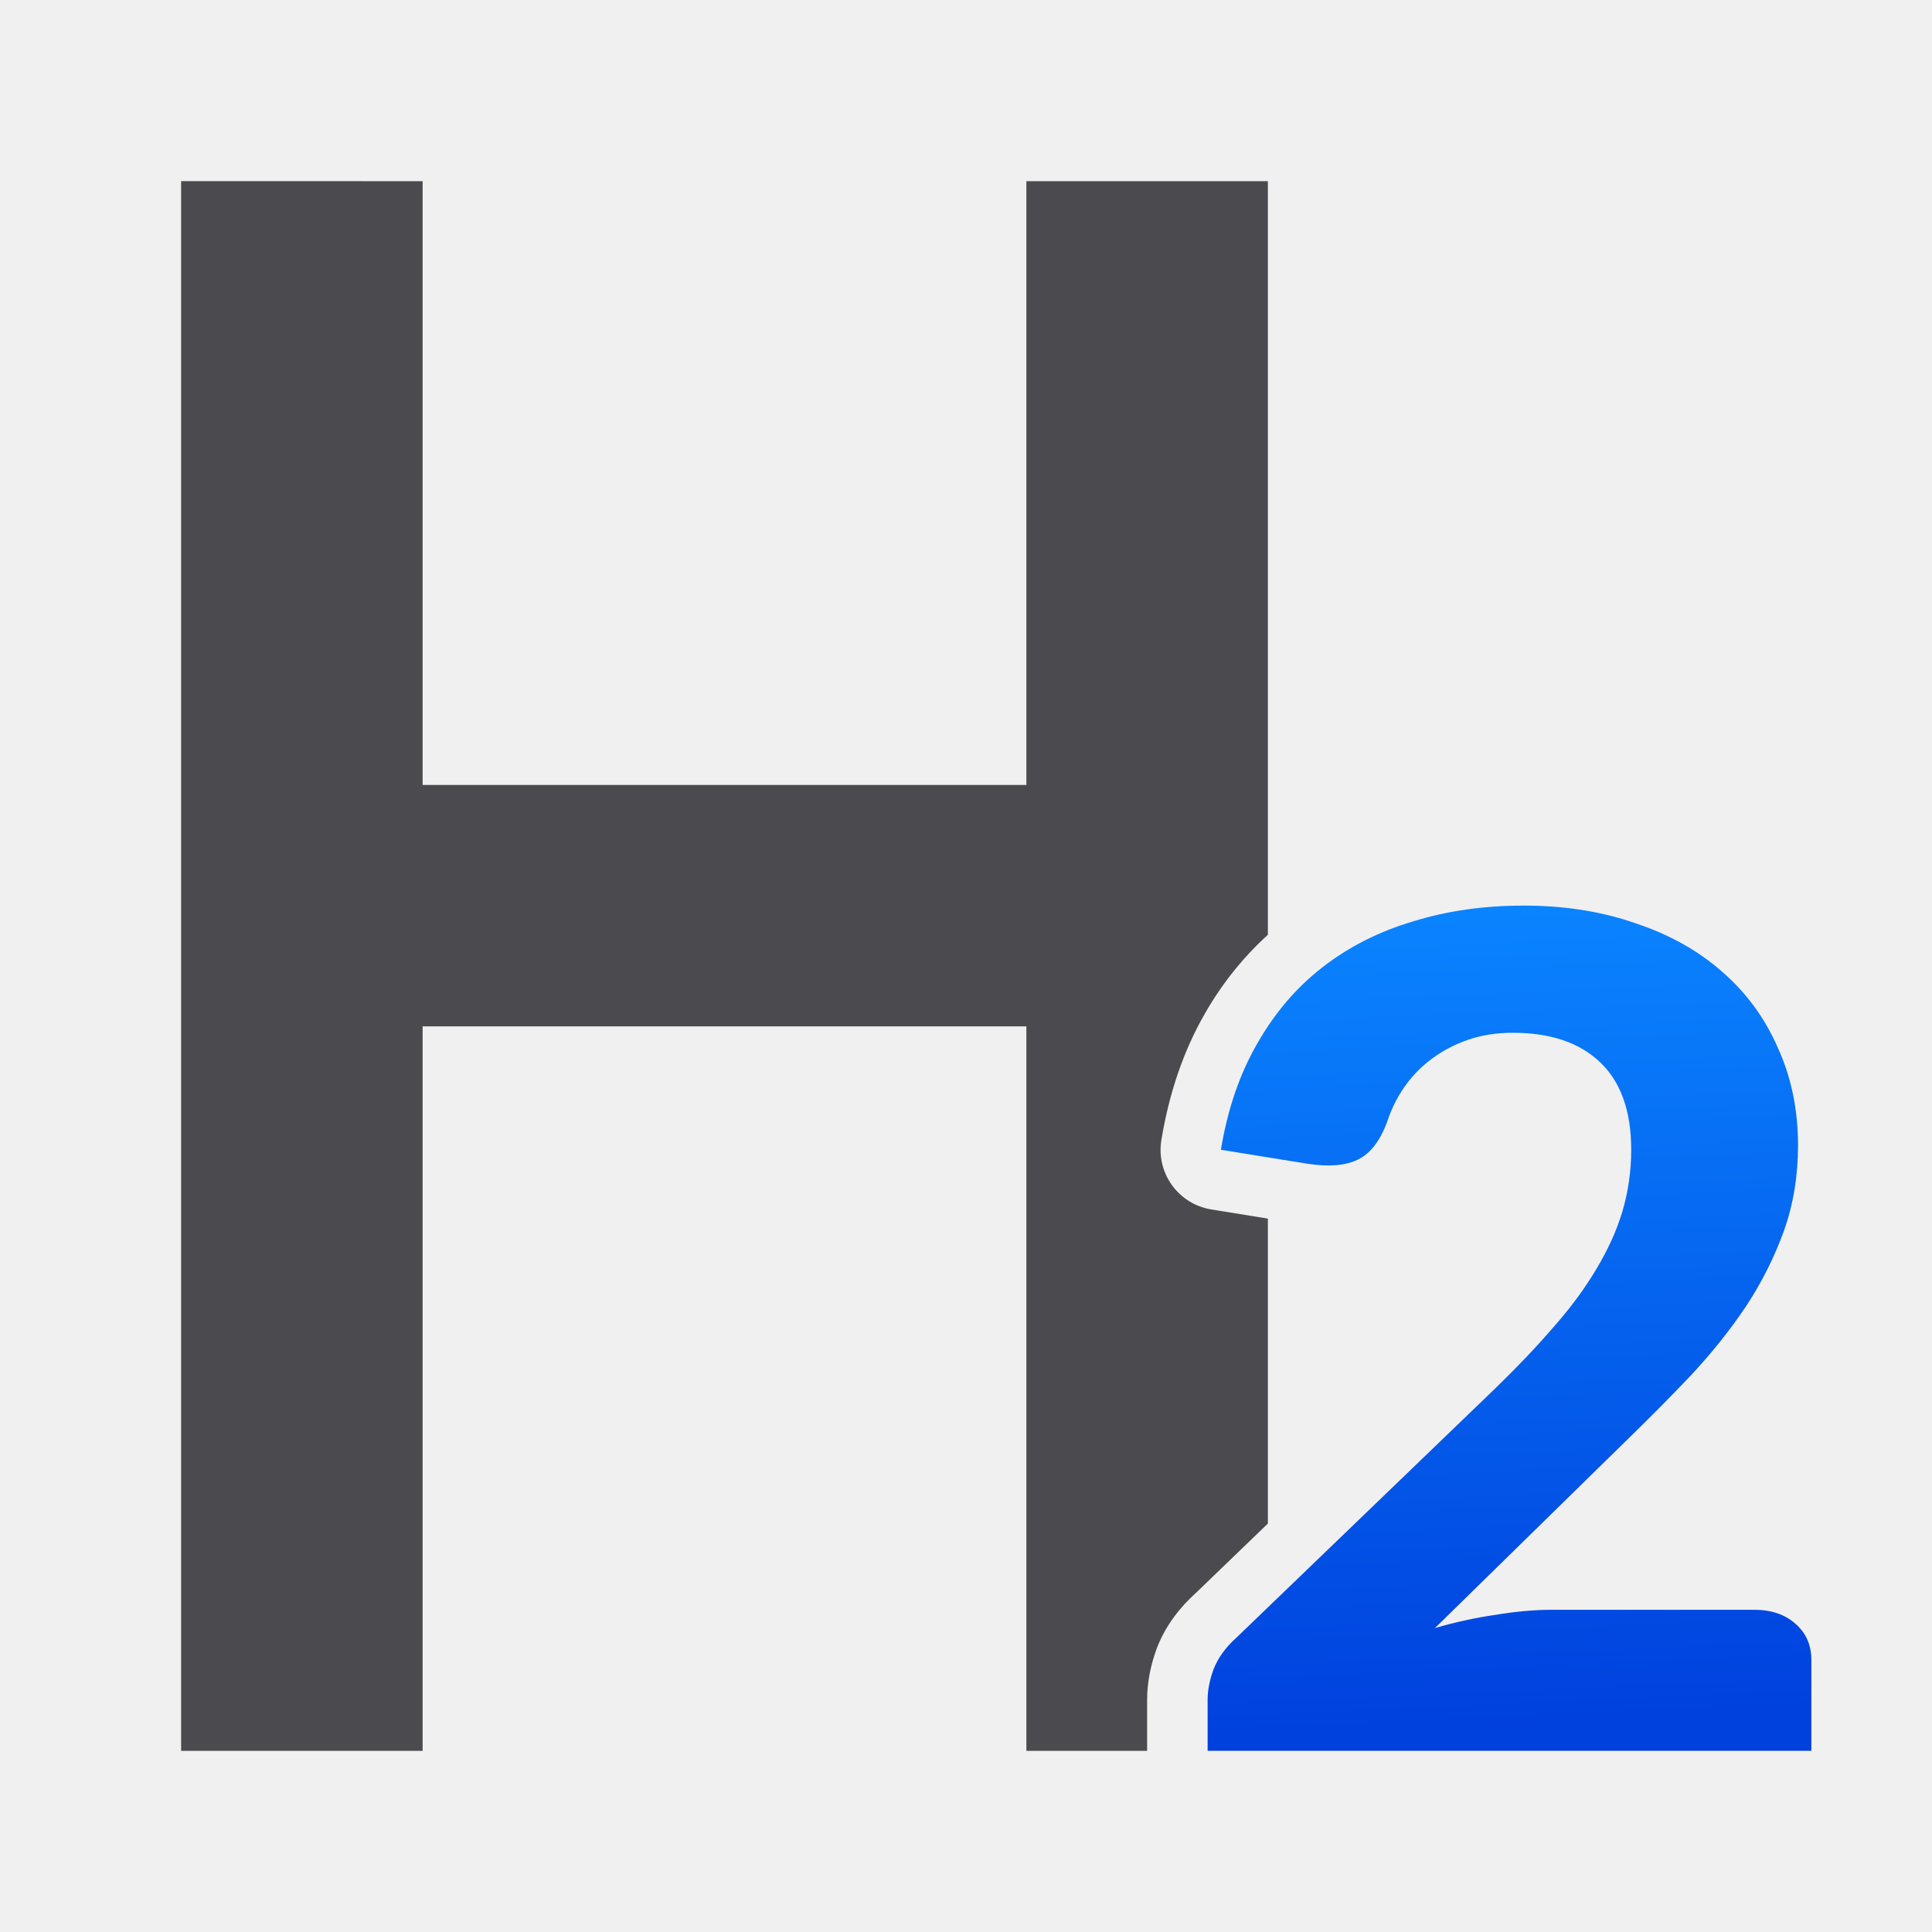
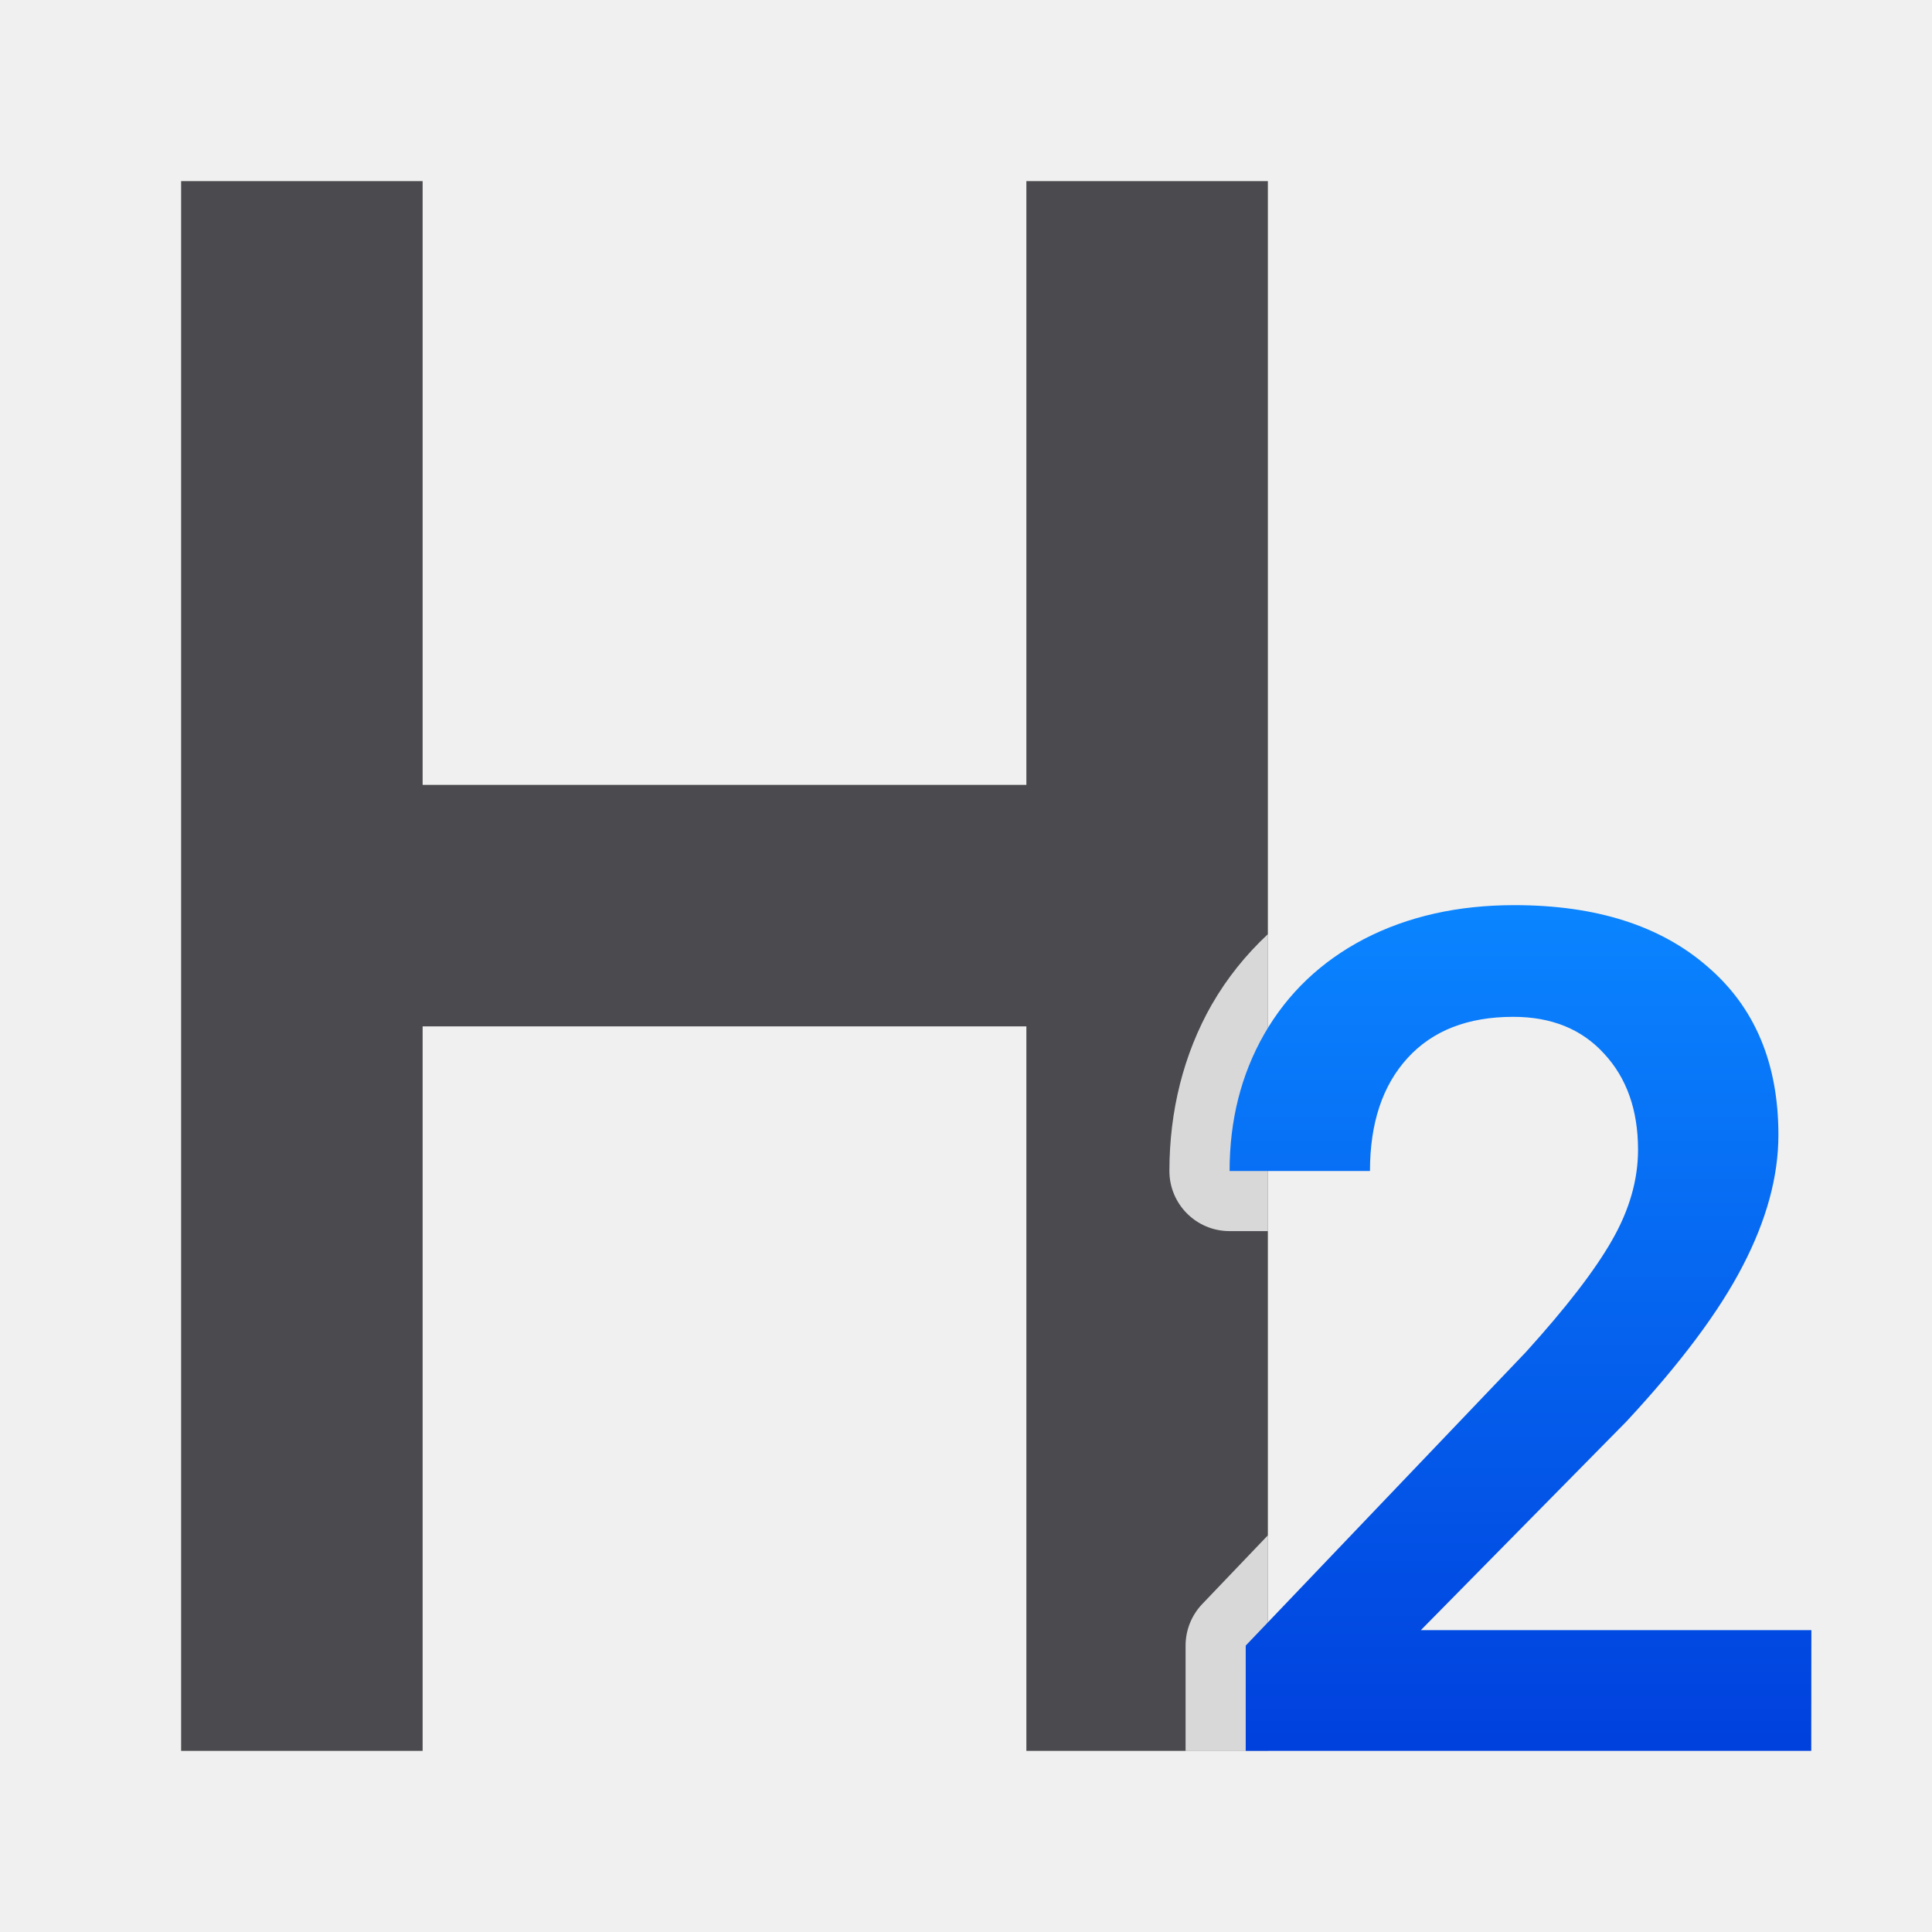
<svg xmlns="http://www.w3.org/2000/svg" viewBox="0 0 32 32">
-   <linearGradient id="a" gradientUnits="userSpaceOnUse" x1="-3.864" x2="-4.473" y1="30" y2="16.22">
+   <linearGradient id="a" gradientTransform="matrix(1 0 0 .9918809 -.067666 .254449)" gradientUnits="userSpaceOnUse" x1="26" x2="26" y1="29" y2="15">
    <stop offset="0" stop-color="#0040dd" />
    <stop offset="1" stop-color="#0a84ff" />
  </linearGradient>
-   <path d="m3 3v26h4v-12h10v12h2v-.846c0-.299.062-.587.162-.857.003-.007.005-.014.008-.021.14-.353.371-.653.641-.895l1.189-1.146v-5.051l-.938-.152c-.546-.089-.916-.604-.826-1.15.128-.773.364-1.475.721-2.094 0 0 .002-.002.002-.002v-.002c.282-.493.632-.929 1.041-1.301v-12.482h-4v10h-10v-10z" fill="#4b4b4f" />
-   <path d="m25.222 15c-.646 0-1.25.086-1.814.26-.564.167-1.066.421-1.504.761-.431.334-.79.755-1.079 1.262-.29.5-.492 1.087-.603 1.761l1.426.23c.356.056.635.033.835-.064.208-.097.372-.305.491-.624.067-.208.162-.403.288-.583.126-.181.278-.337.457-.469.178-.132.38-.238.603-.314.223-.076.468-.114.735-.114.624 0 1.106.163 1.448.49.342.327.513.81.513 1.449 0 .354-.05.694-.146 1.021-.097.32-.242.64-.435.959-.186.313-.419.631-.701.95-.275.32-.593.655-.957 1.009l-4.299 4.14c-.178.16-.304.332-.378.52-.067.181-.1.351-.1.51v.845h10v-1.502c0-.25-.088-.451-.266-.604-.171-.153-.399-.23-.681-.23h-3.352c-.29 0-.601.029-.935.084-.334.049-.667.121-1.001.219l3.14-3.076c.386-.375.755-.746 1.104-1.114.349-.375.653-.757.913-1.146.26-.396.467-.811.623-1.242.156-.438.234-.91.234-1.417 0-.591-.112-1.129-.334-1.616-.215-.493-.524-.915-.925-1.262-.393-.347-.871-.614-1.436-.802-.557-.195-1.177-.292-1.86-.292z" fill="url(#a)" />
+   <path d="m3 3v26h.039 3.961v-12h10v12h3.961.039v-26h-4v10h-10v-10z" fill="#4b4b4f" />
+   <path d="m21 15.473c-.362.338-.675.725-.924 1.158a.996.996 0 0 0 -.002.002c-.471.826-.705 1.769-.705 2.762a.996.996 0 0 0 .996.996h.635zm0 9.957-1.088 1.139a.996.996 0 0 0 -.275.688v1.744h1.324.039z" fill="#fff" fill-opacity=".784" />
+   <path d="m30 29h-9.367v-1.744l4.641-4.862c.67-.74 1.145-1.357 1.426-1.851.287-.5.431-1.0.431-1.5 0-.658-.188-1.19-.565-1.594-.37-.405-.871-.607-1.502-.607-.753 0-1.336.228-1.751.683s-.622 1.079-.622 1.87h-2.325c0-.842.191-1.598.574-2.268.389-.677.941-1.202 1.655-1.575.721-.373 1.55-.56 2.488-.56 1.352 0 2.418.339 3.196 1.016.785.671 1.177 1.601 1.177 2.79 0 .69-.198 1.414-.593 2.173-.389.753-1.03 1.61-1.923 2.572l-3.406 3.457h6.468z" fill="url(#a)" />
</svg>
